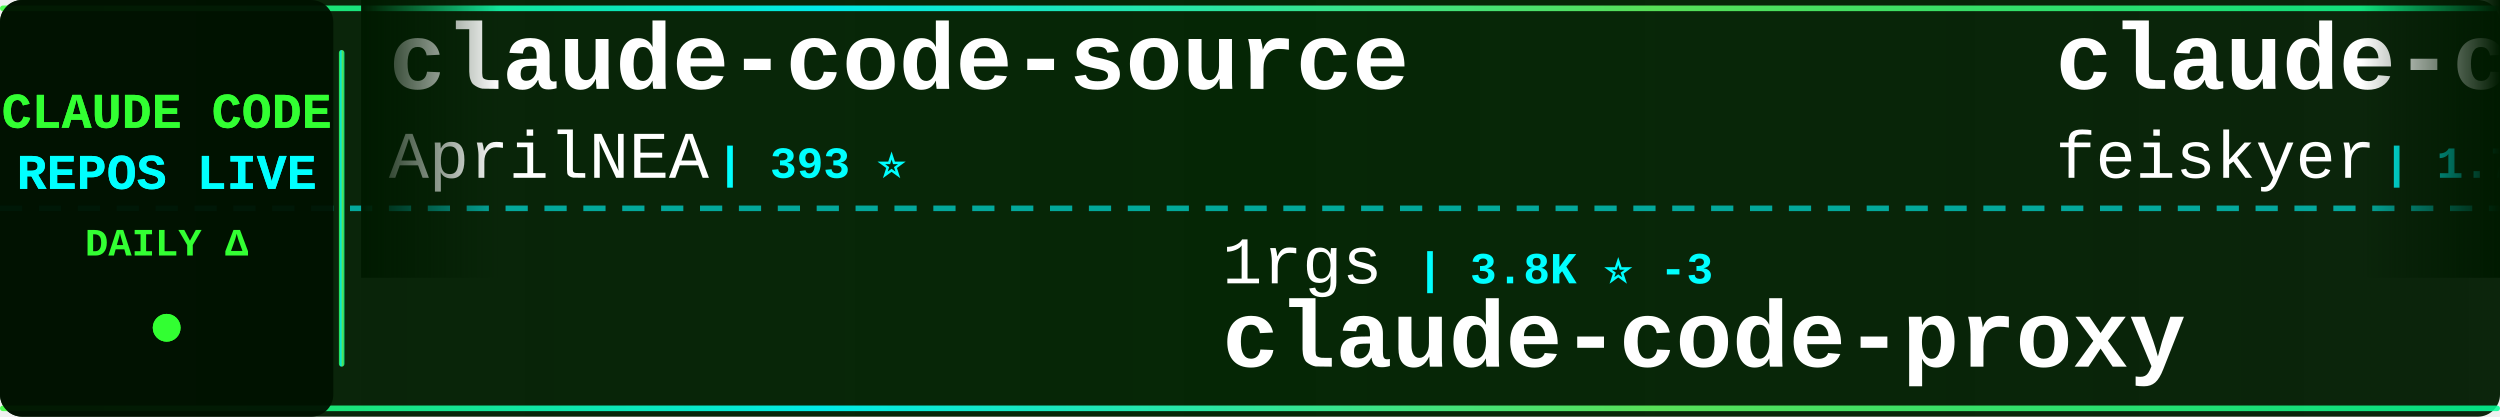
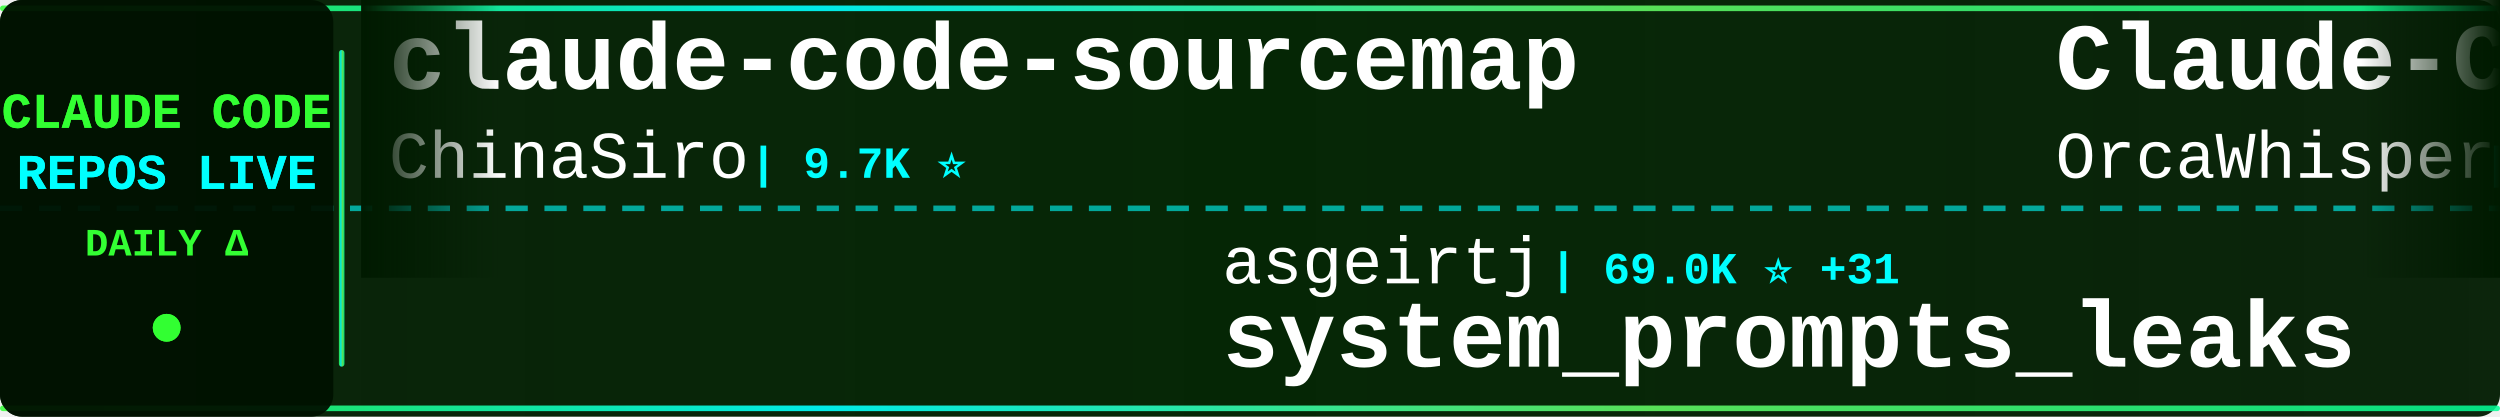
<svg xmlns="http://www.w3.org/2000/svg" width="900" height="150">
  <defs>
    <linearGradient id="tickerBg" x1="0%" y1="0%" x2="100%" y2="0%">
      <stop offset="0%" style="stop-color:#001a00;stop-opacity:0.95" />
      <stop offset="50%" style="stop-color:#002200;stop-opacity:0.98" />
      <stop offset="100%" style="stop-color:#001a00;stop-opacity:0.95" />
    </linearGradient>
    <linearGradient id="borderGrad" x1="0%" y1="0%" x2="100%" y2="0%">
      <stop offset="0%" style="stop-color:#33ff33;stop-opacity:0.85">
        <animate attributeName="stop-opacity" values="0.85;1;0.85" dur="2s" repeatCount="indefinite" />
      </stop>
      <stop offset="33%" style="stop-color:#00ffff;stop-opacity:0.9">
        <animate attributeName="stop-opacity" values="0.9;1;0.9" dur="2.2s" repeatCount="indefinite" />
      </stop>
      <stop offset="66%" style="stop-color:#66ff66;stop-opacity:0.85">
        <animate attributeName="stop-opacity" values="0.85;1;0.85" dur="1.8s" repeatCount="indefinite" />
      </stop>
      <stop offset="100%" style="stop-color:#00ff99;stop-opacity:0.85">
        <animate attributeName="stop-opacity" values="0.85;1;0.85" dur="2s" repeatCount="indefinite" />
      </stop>
    </linearGradient>
    <filter id="textGlow">
      <feGaussianBlur stdDeviation="0.1" result="coloredBlur" />
      <feMerge>
        <feMergeNode in="coloredBlur" />
        <feMergeNode in="SourceGraphic" />
      </feMerge>
    </filter>
    <filter id="metricGlow">
      <feGaussianBlur stdDeviation="0.2" result="coloredBlur" />
      <feMerge>
        <feMergeNode in="coloredBlur" />
        <feMergeNode in="SourceGraphic" />
      </feMerge>
    </filter>
    <linearGradient id="leftFade" x1="0%" y1="0%" x2="100%" y2="0%">
      <stop offset="0%" style="stop-color:#001a00;stop-opacity:1" />
      <stop offset="100%" style="stop-color:#001a00;stop-opacity:0" />
    </linearGradient>
    <linearGradient id="rightFade" x1="0%" y1="0%" x2="100%" y2="0%">
      <stop offset="0%" style="stop-color:#001a00;stop-opacity:0" />
      <stop offset="100%" style="stop-color:#001a00;stop-opacity:1" />
    </linearGradient>
  </defs>
  <rect width="900" height="150" fill="url(#tickerBg)" rx="8" />
  <rect x="0" y="2" width="900" height="2" fill="url(#borderGrad)" rx="1" />
  <rect x="0" y="146" width="900" height="2" fill="url(#borderGrad)" rx="1" />
  <line x1="0" y1="75" x2="900" y2="75" stroke="#00ffff" stroke-width="2" stroke-dasharray="8 6" opacity="0.6" />
  <rect x="0" y="0" width="120" height="150" fill="#001100" opacity="0.95" rx="8" />
  <text x="60" y="46" font-family="'Courier New', monospace" font-size="18" font-weight="bold" fill="#33ff33" text-anchor="middle" filter="url(#textGlow)">
    CLAUDE CODE
  </text>
  <text x="60" y="68" font-family="'Courier New', monospace" font-size="18" font-weight="bold" fill="#00ffff" text-anchor="middle" filter="url(#textGlow)">
    REPOS LIVE
  </text>
  <text x="60" y="92" font-family="'Courier New', monospace" font-size="14" font-weight="bold" fill="#33ff33" text-anchor="middle">
    DAILY Δ
  </text>
  <circle cx="60" cy="118" r="5" fill="#33ff33" filter="url(#metricGlow)">
    <animate attributeName="r" values="4;6;4" dur="1.5s" repeatCount="indefinite" />
    <animate attributeName="opacity" values="0.6;1;0.6" dur="1.5s" repeatCount="indefinite" />
  </circle>
  <rect x="122" y="18" width="2" height="114" fill="url(#borderGrad)" rx="1" />
  <clipPath id="tickerClip">
    <rect x="130" y="0" width="770" height="150" />
  </clipPath>
  <g clip-path="url(#tickerClip)">
    <g id="tickerItems">
      <animateTransform attributeName="transform" attributeType="XML" type="translate" from="0 0" to="-3000 0" dur="54s" repeatCount="indefinite" />
      <g transform="translate(0, 0)">
-         <text x="140" y="32" font-family="'Courier New', monospace" font-size="34" font-weight="bold" fill="#ffffff">claude-code-source</text>
-         <text x="140" y="64" font-family="'Courier New', monospace" font-size="24" font-weight="normal" fill="#ffffff" opacity="1.0">AprilNEA</text>
-         <text x="258" y="64" font-family="'Courier New', monospace" font-size="16" font-weight="bold" fill="#00ffff"> | 393 ⭐</text>
+         <text x="140" y="32" font-family="'Courier New', monospace" font-size="34" font-weight="bold" fill="#ffffff">claude-code-sourcemap</text>
+         <text x="140" y="64" font-family="'Courier New', monospace" font-size="24" font-weight="normal" fill="#ffffff" opacity="1.0">ChinaSiro</text>
+         <text x="270" y="64" font-family="'Courier New', monospace" font-size="16" font-weight="bold" fill="#00ffff"> | 9.7K ⭐</text>
      </g>
      <g transform="translate(300, 0)">
-         <text x="140" y="102" font-family="'Courier New', monospace" font-size="24" font-weight="normal" fill="#ffffff" opacity="1.0">1rgs</text>
-         <text x="210" y="102" font-family="'Courier New', monospace" font-size="16" font-weight="bold" fill="#00ffff"> | 3.8K ⭐ -3</text>
-         <text x="140" y="132" font-family="'Courier New', monospace" font-size="34" font-weight="bold" fill="#ffffff">claude-code-proxy</text>
+         <text x="140" y="102" font-family="'Courier New', monospace" font-size="24" font-weight="normal" fill="#ffffff" opacity="1.0">asgeirtj</text>
+         <text x="258" y="102" font-family="'Courier New', monospace" font-size="16" font-weight="bold" fill="#00ffff"> | 69.0K ⭐ +31</text>
+         <text x="140" y="132" font-family="'Courier New', monospace" font-size="34" font-weight="bold" fill="#ffffff">system_prompts_leaks</text>
      </g>
      <g transform="translate(600, 0)">
-         <text x="140" y="32" font-family="'Courier New', monospace" font-size="34" font-weight="bold" fill="#ffffff">claude-code-settings</text>
-         <text x="140" y="64" font-family="'Courier New', monospace" font-size="24" font-weight="normal" fill="#ffffff" opacity="1.0">feiskyer</text>
-         <text x="258" y="64" font-family="'Courier New', monospace" font-size="16" font-weight="bold" fill="#00ffff"> | 1.7K ⭐ -1</text>
+         <text x="140" y="32" font-family="'Courier New', monospace" font-size="34" font-weight="bold" fill="#ffffff">Claude-Code</text>
+         <text x="140" y="64" font-family="'Courier New', monospace" font-size="24" font-weight="normal" fill="#ffffff" opacity="1.0">OrcaWhisper</text>
+         <text x="294" y="64" font-family="'Courier New', monospace" font-size="16" font-weight="bold" fill="#00ffff"> | 102 ⭐</text>
      </g>
      <g transform="translate(900, 0)">
-         <text x="140" y="102" font-family="'Courier New', monospace" font-size="24" font-weight="normal" fill="#ffffff" opacity="1.0">davila7</text>
-         <text x="246" y="102" font-family="'Courier New', monospace" font-size="16" font-weight="bold" fill="#00ffff"> | 32.4K ⭐ +6</text>
-         <text x="140" y="132" font-family="'Courier New', monospace" font-size="34" font-weight="bold" fill="#ffffff">claude-code-templates</text>
+         <text x="140" y="102" font-family="'Courier New', monospace" font-size="24" font-weight="normal" fill="#ffffff" opacity="1.0">jqueryscript</text>
+         <text x="306" y="102" font-family="'Courier New', monospace" font-size="16" font-weight="bold" fill="#00ffff"> | 523 ⭐</text>
+         <text x="140" y="132" font-family="'Courier New', monospace" font-size="34" font-weight="bold" fill="#ffffff">awesome-claude-code</text>
      </g>
      <g transform="translate(1200, 0)">
-         <text x="140" y="32" font-family="'Courier New', monospace" font-size="34" font-weight="bold" fill="#ffffff">ClaudeCode</text>
-         <text x="140" y="64" font-family="'Courier New', monospace" font-size="24" font-weight="normal" fill="#ffffff" opacity="1.0">guanshan</text>
-         <text x="258" y="64" font-family="'Courier New', monospace" font-size="16" font-weight="bold" fill="#00ffff"> | 60 ⭐</text>
+         <text x="140" y="32" font-family="'Courier New', monospace" font-size="34" font-weight="bold" fill="#ffffff">claude-code-rust</text>
+         <text x="140" y="64" font-family="'Courier New', monospace" font-size="24" font-weight="normal" fill="#ffffff" opacity="1.0">lorryjovens-hub</text>
+         <text x="342" y="64" font-family="'Courier New', monospace" font-size="16" font-weight="bold" fill="#00ffff"> | 1.7K ⭐</text>
      </g>
      <g transform="translate(1500, 0)">
-         <text x="140" y="102" font-family="'Courier New', monospace" font-size="24" font-weight="normal" fill="#ffffff" opacity="1.0">Cranot</text>
-         <text x="234" y="102" font-family="'Courier New', monospace" font-size="16" font-weight="bold" fill="#00ffff"> | 2.9K ⭐ -1</text>
-         <text x="140" y="132" font-family="'Courier New', monospace" font-size="34" font-weight="bold" fill="#ffffff">claude-code-guide</text>
+         <text x="140" y="102" font-family="'Courier New', monospace" font-size="24" font-weight="normal" fill="#ffffff" opacity="1.0">ponponon</text>
+         <text x="258" y="102" font-family="'Courier New', monospace" font-size="16" font-weight="bold" fill="#00ffff"> | 2.3K ⭐</text>
+         <text x="140" y="132" font-family="'Courier New', monospace" font-size="34" font-weight="bold" fill="#ffffff">claude_code_src</text>
      </g>
      <g transform="translate(1800, 0)">
-         <text x="140" y="32" font-family="'Courier New', monospace" font-size="34" font-weight="bold" fill="#ffffff">awesome-claude-code</text>
-         <text x="140" y="64" font-family="'Courier New', monospace" font-size="24" font-weight="normal" fill="#ffffff" opacity="1.0">jqueryscript</text>
-         <text x="306" y="64" font-family="'Courier New', monospace" font-size="16" font-weight="bold" fill="#00ffff"> | 523 ⭐</text>
+         <text x="140" y="32" font-family="'Courier New', monospace" font-size="34" font-weight="bold" fill="#ffffff">claude-code-hub</text>
+         <text x="140" y="64" font-family="'Courier New', monospace" font-size="24" font-weight="normal" fill="#ffffff" opacity="1.0">ding113</text>
+         <text x="246" y="64" font-family="'Courier New', monospace" font-size="16" font-weight="bold" fill="#00ffff"> | 3.4K ⭐ -1</text>
      </g>
      <g transform="translate(2100, 0)">
-         <text x="140" y="102" font-family="'Courier New', monospace" font-size="24" font-weight="normal" fill="#ffffff" opacity="1.0">xu-xiang</text>
-         <text x="258" y="102" font-family="'Courier New', monospace" font-size="16" font-weight="bold" fill="#00ffff"> | 2.0K ⭐ -1</text>
-         <text x="140" y="132" font-family="'Courier New', monospace" font-size="34" font-weight="bold" fill="#ffffff">everything-claude-code-z...</text>
+         <text x="140" y="102" font-family="'Courier New', monospace" font-size="24" font-weight="normal" fill="#ffffff" opacity="1.0">VILA-Lab</text>
+         <text x="258" y="102" font-family="'Courier New', monospace" font-size="16" font-weight="bold" fill="#00ffff"> | 2.1K ⭐</text>
+         <text x="140" y="132" font-family="'Courier New', monospace" font-size="34" font-weight="bold" fill="#ffffff">Dive-into-Claude-Code</text>
      </g>
      <g transform="translate(2400, 0)">
-         <text x="140" y="32" font-family="'Courier New', monospace" font-size="34" font-weight="bold" fill="#ffffff">claude-code-from-source</text>
-         <text x="140" y="64" font-family="'Courier New', monospace" font-size="24" font-weight="normal" fill="#ffffff" opacity="1.0">alejandrobalderas</text>
-         <text x="366" y="64" font-family="'Courier New', monospace" font-size="16" font-weight="bold" fill="#00ffff"> | 3.0K ⭐ -1</text>
+         <text x="140" y="32" font-family="'Courier New', monospace" font-size="34" font-weight="bold" fill="#ffffff">Claude-Code</text>
+         <text x="140" y="64" font-family="'Courier New', monospace" font-size="24" font-weight="normal" fill="#ffffff" opacity="1.0">pengchengneo</text>
+         <text x="306" y="64" font-family="'Courier New', monospace" font-size="16" font-weight="bold" fill="#00ffff"> | 1.8K ⭐</text>
      </g>
      <g transform="translate(2700, 0)">
-         <text x="140" y="102" font-family="'Courier New', monospace" font-size="24" font-weight="normal" fill="#ffffff" opacity="1.0">OrcaWhisper</text>
-         <text x="294" y="102" font-family="'Courier New', monospace" font-size="16" font-weight="bold" fill="#00ffff"> | 102 ⭐</text>
-         <text x="140" y="132" font-family="'Courier New', monospace" font-size="34" font-weight="bold" fill="#ffffff">Claude-Code</text>
+         <text x="140" y="102" font-family="'Courier New', monospace" font-size="24" font-weight="normal" fill="#ffffff" opacity="1.0">huangserva</text>
+         <text x="282" y="102" font-family="'Courier New', monospace" font-size="16" font-weight="bold" fill="#00ffff"> | 630 ⭐</text>
+         <text x="140" y="132" font-family="'Courier New', monospace" font-size="34" font-weight="bold" fill="#ffffff">claude-code-cli</text>
      </g>
      <g transform="translate(3000, 0)">
-         <text x="140" y="32" font-family="'Courier New', monospace" font-size="34" font-weight="bold" fill="#ffffff">claude-code-source</text>
-         <text x="140" y="64" font-family="'Courier New', monospace" font-size="24" font-weight="normal" fill="#ffffff" opacity="1.0">AprilNEA</text>
-         <text x="258" y="64" font-family="'Courier New', monospace" font-size="16" font-weight="bold" fill="#00ffff"> | 393 ⭐</text>
+         <text x="140" y="32" font-family="'Courier New', monospace" font-size="34" font-weight="bold" fill="#ffffff">claude-code-sourcemap</text>
+         <text x="140" y="64" font-family="'Courier New', monospace" font-size="24" font-weight="normal" fill="#ffffff" opacity="1.0">ChinaSiro</text>
+         <text x="270" y="64" font-family="'Courier New', monospace" font-size="16" font-weight="bold" fill="#00ffff"> | 9.7K ⭐</text>
      </g>
      <g transform="translate(3300, 0)">
-         <text x="140" y="102" font-family="'Courier New', monospace" font-size="24" font-weight="normal" fill="#ffffff" opacity="1.0">1rgs</text>
-         <text x="210" y="102" font-family="'Courier New', monospace" font-size="16" font-weight="bold" fill="#00ffff"> | 3.8K ⭐ -3</text>
-         <text x="140" y="132" font-family="'Courier New', monospace" font-size="34" font-weight="bold" fill="#ffffff">claude-code-proxy</text>
+         <text x="140" y="102" font-family="'Courier New', monospace" font-size="24" font-weight="normal" fill="#ffffff" opacity="1.0">asgeirtj</text>
+         <text x="258" y="102" font-family="'Courier New', monospace" font-size="16" font-weight="bold" fill="#00ffff"> | 69.0K ⭐ +31</text>
+         <text x="140" y="132" font-family="'Courier New', monospace" font-size="34" font-weight="bold" fill="#ffffff">system_prompts_leaks</text>
      </g>
      <g transform="translate(3600, 0)">
-         <text x="140" y="32" font-family="'Courier New', monospace" font-size="34" font-weight="bold" fill="#ffffff">claude-code-settings</text>
-         <text x="140" y="64" font-family="'Courier New', monospace" font-size="24" font-weight="normal" fill="#ffffff" opacity="1.0">feiskyer</text>
-         <text x="258" y="64" font-family="'Courier New', monospace" font-size="16" font-weight="bold" fill="#00ffff"> | 1.7K ⭐ -1</text>
+         <text x="140" y="32" font-family="'Courier New', monospace" font-size="34" font-weight="bold" fill="#ffffff">Claude-Code</text>
+         <text x="140" y="64" font-family="'Courier New', monospace" font-size="24" font-weight="normal" fill="#ffffff" opacity="1.0">OrcaWhisper</text>
+         <text x="294" y="64" font-family="'Courier New', monospace" font-size="16" font-weight="bold" fill="#00ffff"> | 102 ⭐</text>
      </g>
      <g transform="translate(3900, 0)">
-         <text x="140" y="102" font-family="'Courier New', monospace" font-size="24" font-weight="normal" fill="#ffffff" opacity="1.0">davila7</text>
-         <text x="246" y="102" font-family="'Courier New', monospace" font-size="16" font-weight="bold" fill="#00ffff"> | 32.4K ⭐ +6</text>
-         <text x="140" y="132" font-family="'Courier New', monospace" font-size="34" font-weight="bold" fill="#ffffff">claude-code-templates</text>
+         <text x="140" y="102" font-family="'Courier New', monospace" font-size="24" font-weight="normal" fill="#ffffff" opacity="1.0">jqueryscript</text>
+         <text x="306" y="102" font-family="'Courier New', monospace" font-size="16" font-weight="bold" fill="#00ffff"> | 523 ⭐</text>
+         <text x="140" y="132" font-family="'Courier New', monospace" font-size="34" font-weight="bold" fill="#ffffff">awesome-claude-code</text>
      </g>
    </g>
  </g>
  <rect x="130" y="0" width="50" height="100" fill="url(#leftFade)" />
  <rect x="850" y="0" width="50" height="100" fill="url(#rightFade)" />
</svg>
